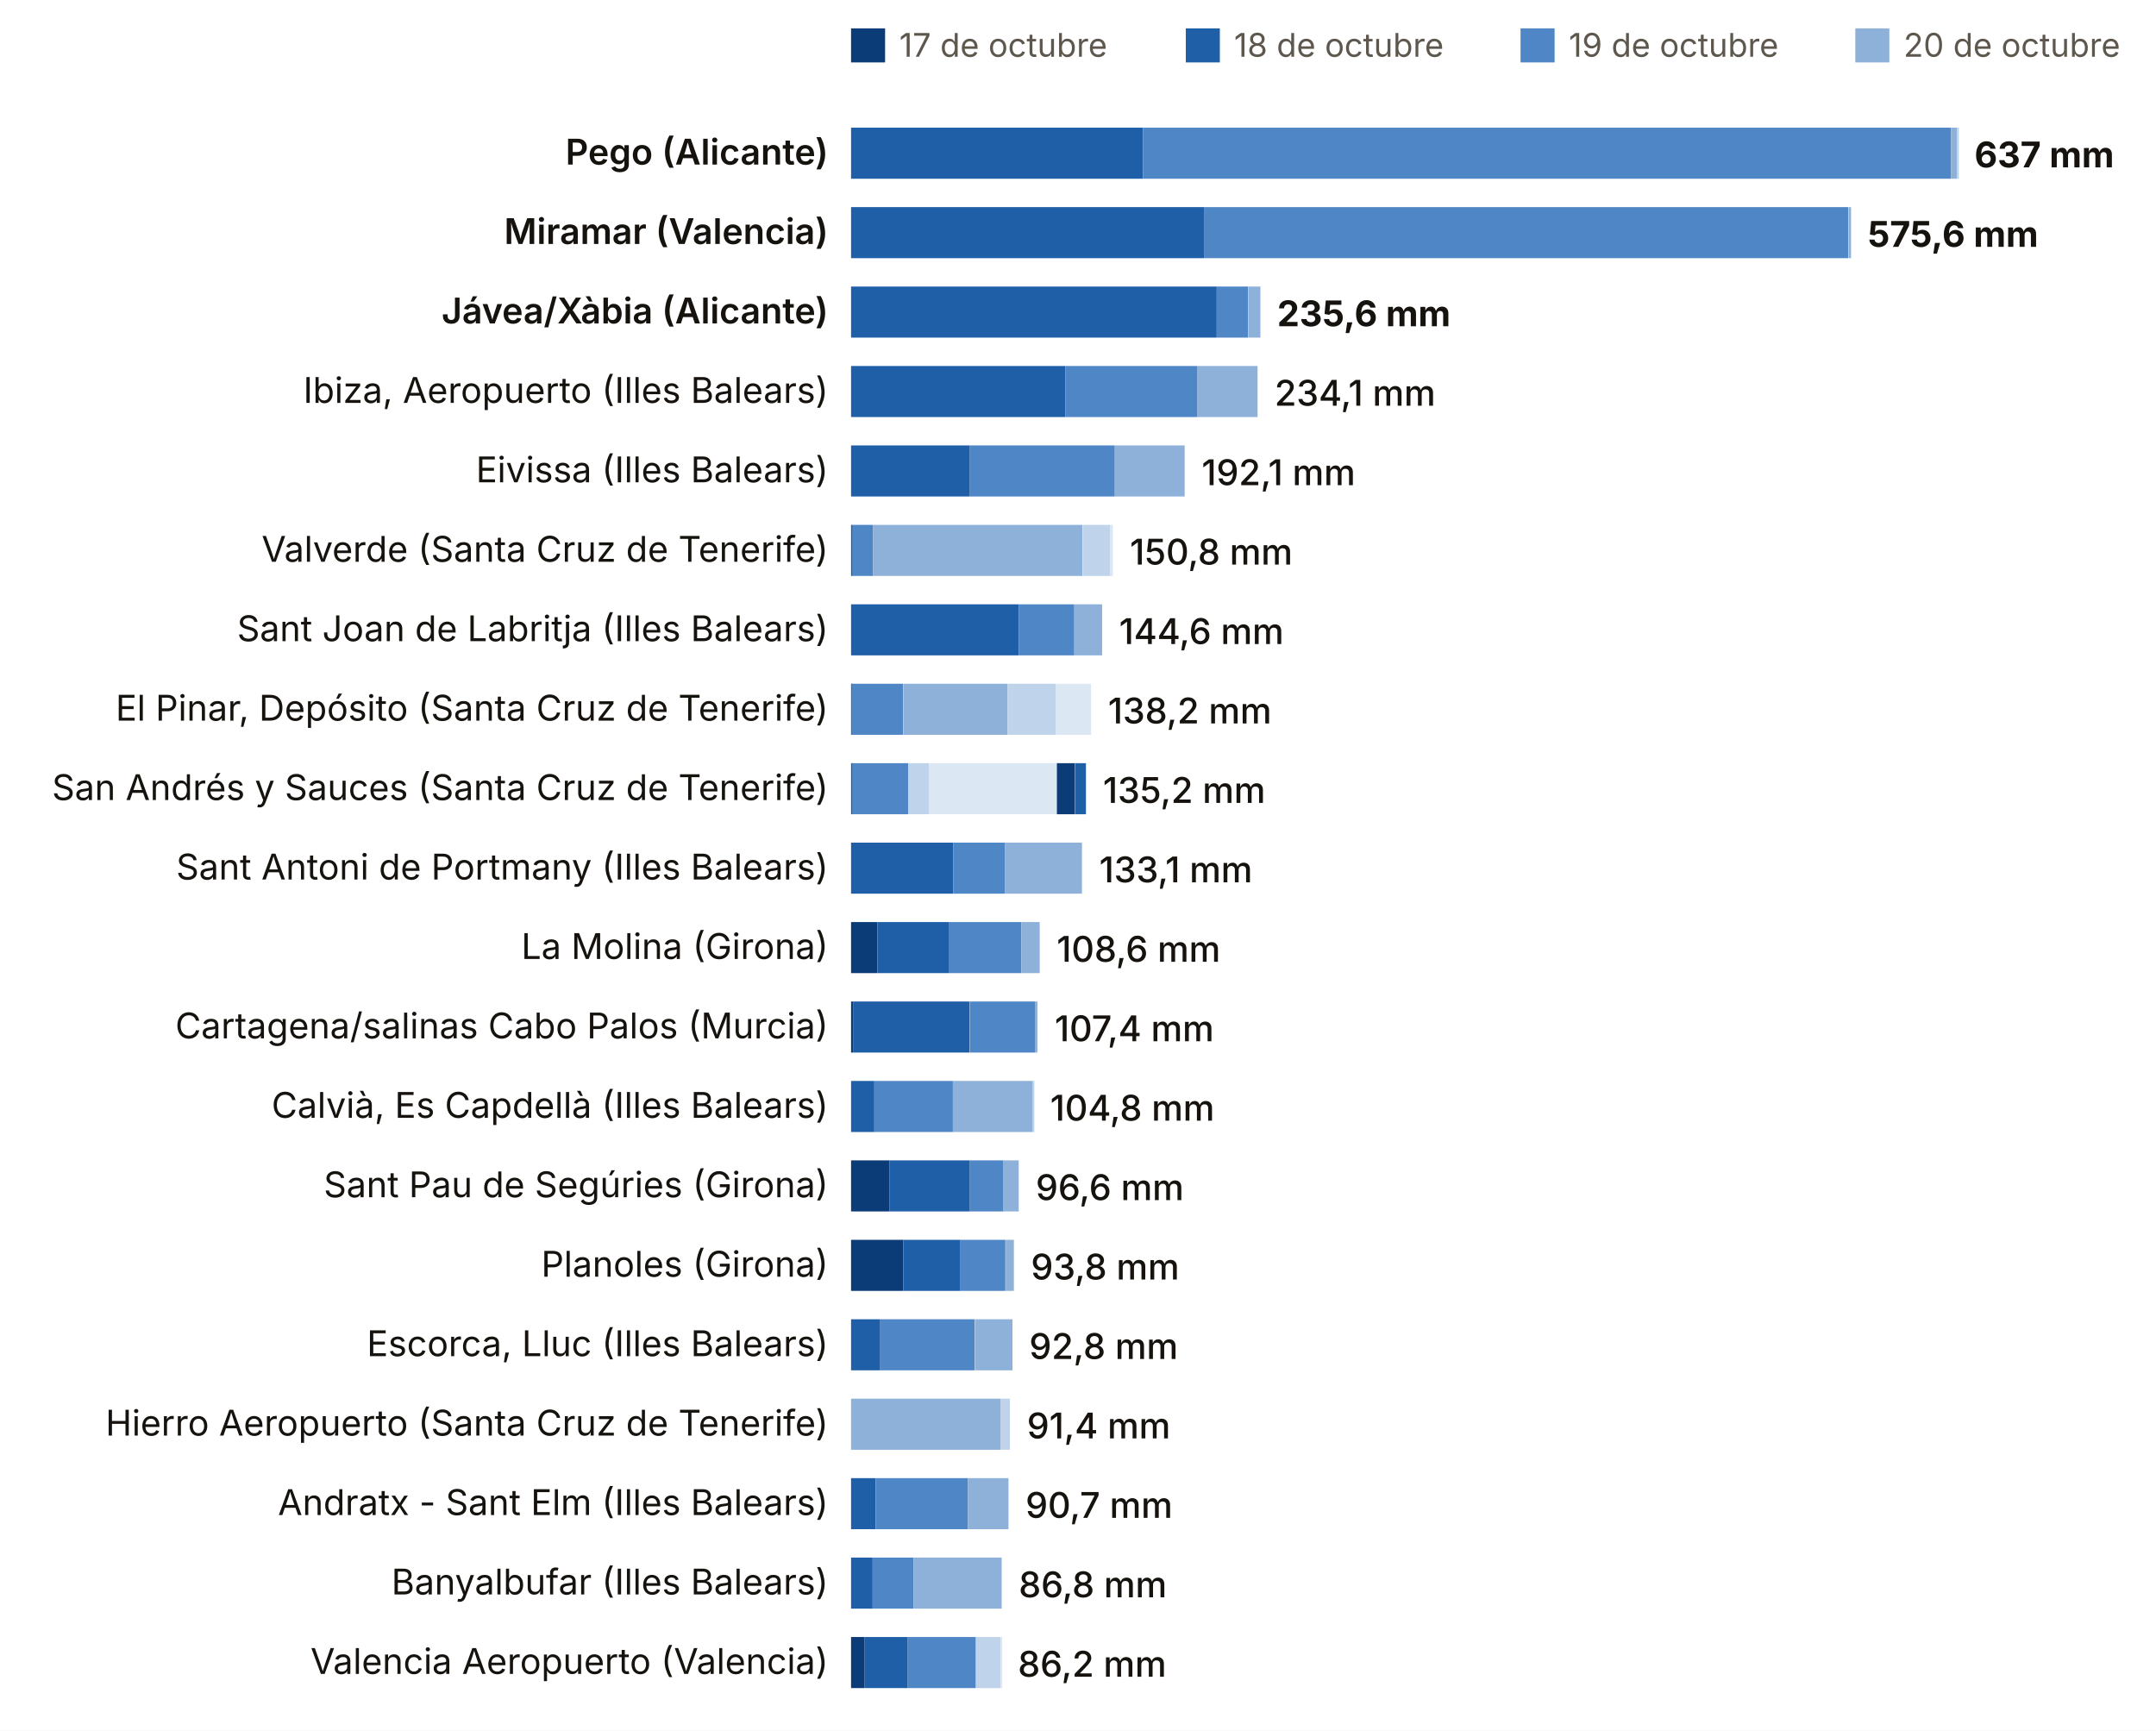
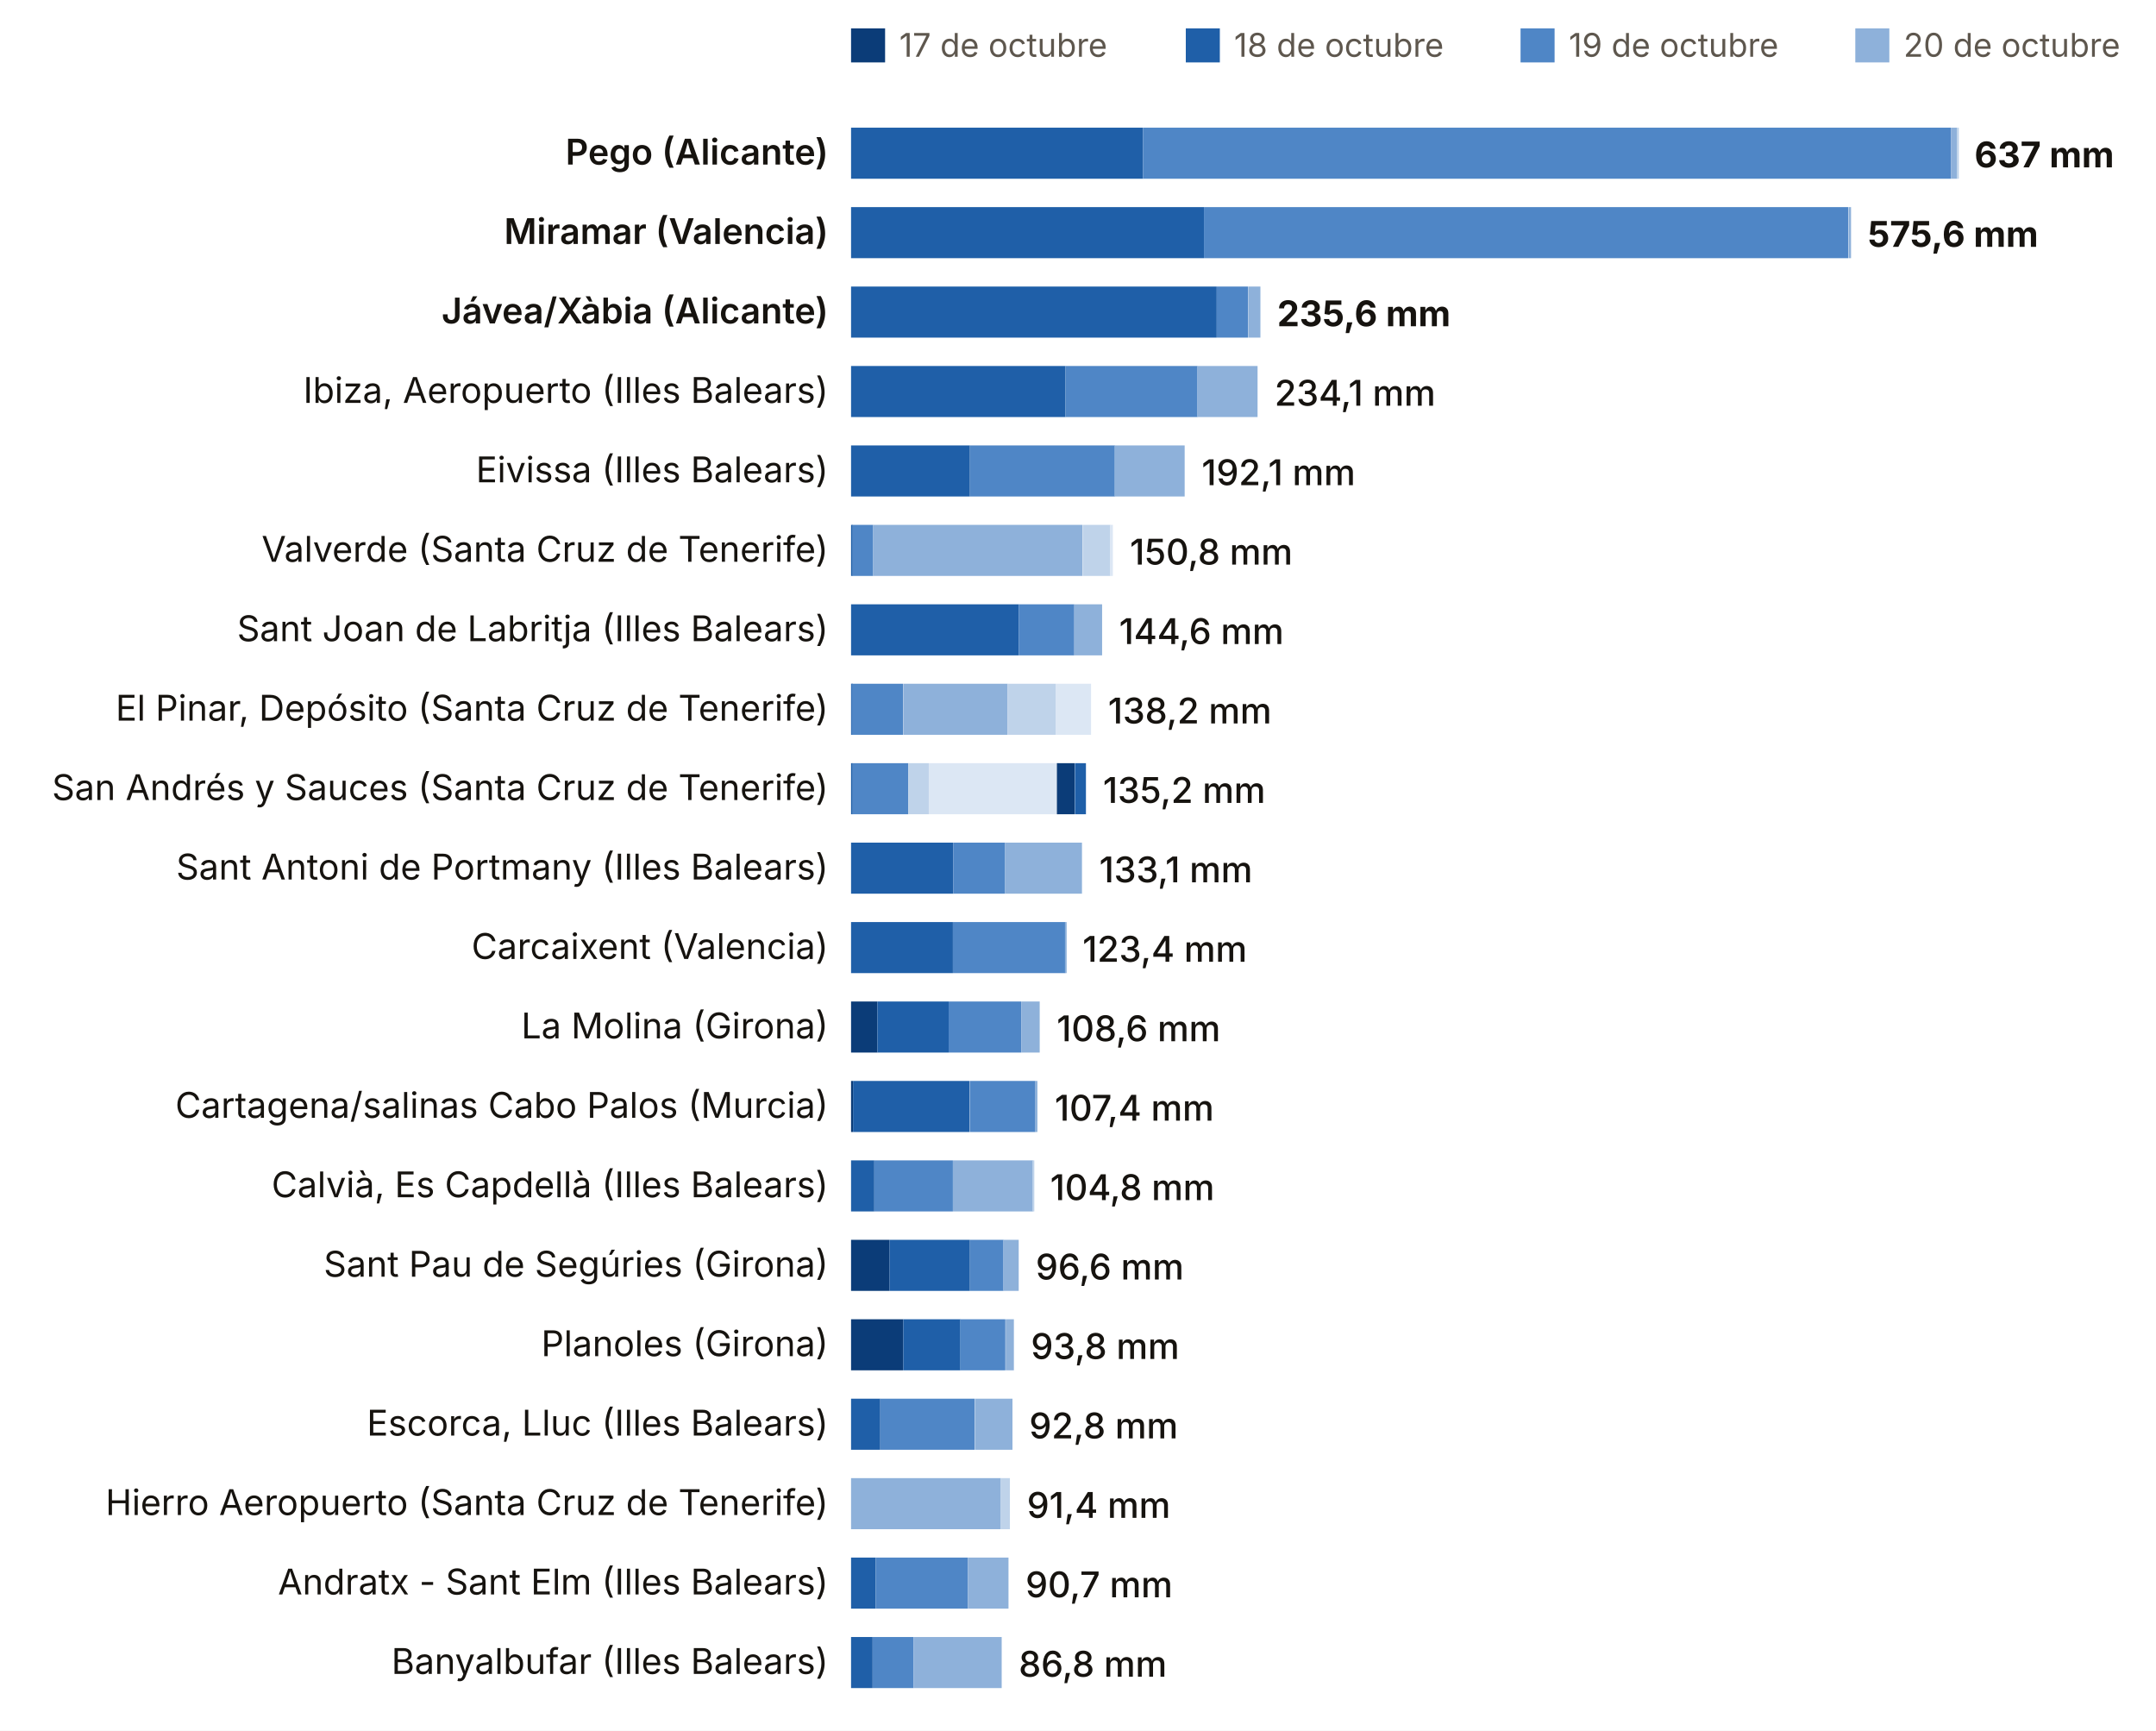
<svg xmlns="http://www.w3.org/2000/svg" viewBox="0 0 760 610" width="760" height="610" role="img" aria-label="Lluvia del episodio, estación a estación (dana Adam)">
  <rect width="760" height="610" fill="#FFFFFF" />
  <rect x="300" y="10" width="12" height="12" fill="#0B3C78" />
  <text x="317.0" y="20.0" font-size="11.5" fill="#5E574E" text-anchor="start" font-weight="400" font-family="Inter, system-ui, -apple-system, Segoe UI, Roboto, sans-serif">17 de octubre</text>
  <rect x="418" y="10" width="12" height="12" fill="#1F5FA8" />
  <text x="435.0" y="20.0" font-size="11.5" fill="#5E574E" text-anchor="start" font-weight="400" font-family="Inter, system-ui, -apple-system, Segoe UI, Roboto, sans-serif">18 de octubre</text>
  <rect x="536" y="10" width="12" height="12" fill="#4F86C6" />
  <text x="553.0" y="20.0" font-size="11.5" fill="#5E574E" text-anchor="start" font-weight="400" font-family="Inter, system-ui, -apple-system, Segoe UI, Roboto, sans-serif">19 de octubre</text>
  <rect x="654" y="10" width="12" height="12" fill="#8EB1DA" />
  <text x="671.0" y="20.0" font-size="11.5" fill="#5E574E" text-anchor="start" font-weight="400" font-family="Inter, system-ui, -apple-system, Segoe UI, Roboto, sans-serif">20 de octubre</text>
  <rect x="772" y="10" width="12" height="12" fill="#BFD3EA" />
  <text x="789.0" y="20.0" font-size="11.5" fill="#5E574E" text-anchor="start" font-weight="400" font-family="Inter, system-ui, -apple-system, Segoe UI, Roboto, sans-serif">21 de octubre</text>
  <rect x="890" y="10" width="12" height="12" fill="#DCE7F4" />
  <text x="907.0" y="20.0" font-size="11.5" fill="#5E574E" text-anchor="start" font-weight="400" font-family="Inter, system-ui, -apple-system, Segoe UI, Roboto, sans-serif">22 de octubre</text>
  <rect x="1008" y="10" width="12" height="12" fill="#A7B7C9" />
  <text x="1025.0" y="20.0" font-size="11.5" fill="#5E574E" text-anchor="start" font-weight="400" font-family="Inter, system-ui, -apple-system, Segoe UI, Roboto, sans-serif">23 de octubre</text>
  <rect x="1126" y="10" width="12" height="12" fill="#0B3C78" />
  <text x="1143.0" y="20.0" font-size="11.5" fill="#5E574E" text-anchor="start" font-weight="400" font-family="Inter, system-ui, -apple-system, Segoe UI, Roboto, sans-serif">24 de octubre</text>
  <rect x="1244" y="10" width="12" height="12" fill="#1F5FA8" />
  <text x="1261.0" y="20.0" font-size="11.5" fill="#5E574E" text-anchor="start" font-weight="400" font-family="Inter, system-ui, -apple-system, Segoe UI, Roboto, sans-serif">25 de octubre</text>
  <text x="292.0" y="58.0" font-size="12.5" fill="#16130F" text-anchor="end" font-weight="600" font-family="Inter, system-ui, -apple-system, Segoe UI, Roboto, sans-serif">Pego (Alicante)</text>
  <rect x="300.0" y="45" width="102.9" height="18" fill="#1F5FA8" />
  <rect x="402.9" y="45" width="284.8" height="18" fill="#4F86C6" />
  <rect x="687.7" y="45" width="2.2" height="18" fill="#8EB1DA" />
  <rect x="689.9" y="45" width="0.6" height="18" fill="#BFD3EA" />
  <text x="696.0" y="59.0" font-size="12.5" fill="#16130F" text-anchor="start" font-weight="700" font-family="Inter, system-ui, -apple-system, Segoe UI, Roboto, sans-serif">637 mm</text>
  <text x="292.0" y="86.0" font-size="12.5" fill="#16130F" text-anchor="end" font-weight="600" font-family="Inter, system-ui, -apple-system, Segoe UI, Roboto, sans-serif">Miramar (Valencia)</text>
  <rect x="300.0" y="73" width="124.4" height="18" fill="#1F5FA8" />
  <rect x="424.4" y="73" width="227.1" height="18" fill="#4F86C6" />
  <rect x="651.6" y="73" width="0.9" height="18" fill="#8EB1DA" />
  <text x="658.4" y="87.0" font-size="12.5" fill="#16130F" text-anchor="start" font-weight="700" font-family="Inter, system-ui, -apple-system, Segoe UI, Roboto, sans-serif">575,6 mm</text>
  <text x="292.0" y="114.0" font-size="12.5" fill="#16130F" text-anchor="end" font-weight="600" font-family="Inter, system-ui, -apple-system, Segoe UI, Roboto, sans-serif">Jávea/Xàbia (Alicante)</text>
  <rect x="300.0" y="101" width="128.9" height="18" fill="#1F5FA8" />
  <rect x="428.9" y="101" width="11.1" height="18" fill="#4F86C6" />
  <rect x="440.1" y="101" width="4.2" height="18" fill="#8EB1DA" />
  <text x="450.2" y="115.0" font-size="12.5" fill="#16130F" text-anchor="start" font-weight="700" font-family="Inter, system-ui, -apple-system, Segoe UI, Roboto, sans-serif">235,6 mm</text>
  <text x="292.0" y="142.0" font-size="12.5" fill="#16130F" text-anchor="end" font-weight="400" font-family="Inter, system-ui, -apple-system, Segoe UI, Roboto, sans-serif">Ibiza, Aeropuerto (Illes Balears)</text>
  <rect x="300.0" y="129" width="75.6" height="18" fill="#1F5FA8" />
  <rect x="375.6" y="129" width="46.5" height="18" fill="#4F86C6" />
  <rect x="422.0" y="129" width="21.3" height="18" fill="#8EB1DA" />
  <text x="449.3" y="143.0" font-size="12.5" fill="#16130F" text-anchor="start" font-weight="500" font-family="Inter, system-ui, -apple-system, Segoe UI, Roboto, sans-serif">234,1 mm</text>
  <text x="292.0" y="170.0" font-size="12.5" fill="#16130F" text-anchor="end" font-weight="400" font-family="Inter, system-ui, -apple-system, Segoe UI, Roboto, sans-serif">Eivissa (Illes Balears)</text>
  <rect x="300.0" y="157" width="41.9" height="18" fill="#1F5FA8" />
  <rect x="341.9" y="157" width="51.1" height="18" fill="#4F86C6" />
  <rect x="392.9" y="157" width="24.7" height="18" fill="#8EB1DA" />
  <text x="423.6" y="171.0" font-size="12.5" fill="#16130F" text-anchor="start" font-weight="500" font-family="Inter, system-ui, -apple-system, Segoe UI, Roboto, sans-serif">192,1 mm</text>
  <text x="292.0" y="198.0" font-size="12.5" fill="#16130F" text-anchor="end" font-weight="400" font-family="Inter, system-ui, -apple-system, Segoe UI, Roboto, sans-serif">Valverde (Santa Cruz de Tenerife)</text>
  <rect x="300.0" y="185" width="0.6" height="18" fill="#1F5FA8" />
  <rect x="300.5" y="185" width="7.3" height="18" fill="#4F86C6" />
  <rect x="307.8" y="185" width="73.8" height="18" fill="#8EB1DA" />
  <rect x="381.7" y="185" width="9.7" height="18" fill="#BFD3EA" />
  <rect x="391.3" y="185" width="1.0" height="18" fill="#DCE7F4" />
  <text x="398.3" y="199.0" font-size="12.5" fill="#16130F" text-anchor="start" font-weight="500" font-family="Inter, system-ui, -apple-system, Segoe UI, Roboto, sans-serif">150,8 mm</text>
  <text x="292.0" y="226.0" font-size="12.5" fill="#16130F" text-anchor="end" font-weight="400" font-family="Inter, system-ui, -apple-system, Segoe UI, Roboto, sans-serif">Sant Joan de Labritja (Illes Balears)</text>
  <rect x="300.0" y="213" width="59.1" height="18" fill="#1F5FA8" />
  <rect x="359.1" y="213" width="19.6" height="18" fill="#4F86C6" />
  <rect x="378.7" y="213" width="9.8" height="18" fill="#8EB1DA" />
  <text x="394.5" y="227.0" font-size="12.5" fill="#16130F" text-anchor="start" font-weight="500" font-family="Inter, system-ui, -apple-system, Segoe UI, Roboto, sans-serif">144,6 mm</text>
  <text x="292.0" y="254.0" font-size="12.5" fill="#16130F" text-anchor="end" font-weight="400" font-family="Inter, system-ui, -apple-system, Segoe UI, Roboto, sans-serif">El Pinar, Depósito (Santa Cruz de Tenerife)</text>
  <rect x="300.0" y="241" width="0.6" height="18" fill="#1F5FA8" />
  <rect x="300.2" y="241" width="18.2" height="18" fill="#4F86C6" />
  <rect x="318.5" y="241" width="36.7" height="18" fill="#8EB1DA" />
  <rect x="355.2" y="241" width="16.9" height="18" fill="#BFD3EA" />
  <rect x="372.1" y="241" width="12.5" height="18" fill="#DCE7F4" />
  <text x="390.6" y="255.0" font-size="12.5" fill="#16130F" text-anchor="start" font-weight="500" font-family="Inter, system-ui, -apple-system, Segoe UI, Roboto, sans-serif">138,2 mm</text>
  <text x="292.0" y="282.0" font-size="12.5" fill="#16130F" text-anchor="end" font-weight="400" font-family="Inter, system-ui, -apple-system, Segoe UI, Roboto, sans-serif">San Andrés y Sauces (Santa Cruz de Tenerife)</text>
  <rect x="300.0" y="269" width="0.6" height="18" fill="#1F5FA8" />
  <rect x="300.5" y="269" width="19.7" height="18" fill="#4F86C6" />
  <rect x="320.2" y="269" width="7.2" height="18" fill="#BFD3EA" />
  <rect x="327.4" y="269" width="45.1" height="18" fill="#DCE7F4" />
  <rect x="372.5" y="269" width="0.6" height="18" fill="#A7B7C9" />
  <rect x="372.6" y="269" width="6.2" height="18" fill="#0B3C78" />
  <rect x="378.9" y="269" width="3.9" height="18" fill="#1F5FA8" />
  <text x="388.8" y="283.0" font-size="12.5" fill="#16130F" text-anchor="start" font-weight="500" font-family="Inter, system-ui, -apple-system, Segoe UI, Roboto, sans-serif">135,2 mm</text>
  <text x="292.0" y="310.0" font-size="12.5" fill="#16130F" text-anchor="end" font-weight="400" font-family="Inter, system-ui, -apple-system, Segoe UI, Roboto, sans-serif">Sant Antoni de Portmany (Illes Balears)</text>
  <rect x="300.0" y="297" width="36.0" height="18" fill="#1F5FA8" />
  <rect x="336.0" y="297" width="18.2" height="18" fill="#4F86C6" />
  <rect x="354.2" y="297" width="27.2" height="18" fill="#8EB1DA" />
  <text x="387.5" y="311.0" font-size="12.5" fill="#16130F" text-anchor="start" font-weight="500" font-family="Inter, system-ui, -apple-system, Segoe UI, Roboto, sans-serif">133,1 mm</text>
-   <text x="292.0" y="338.0" font-size="12.5" fill="#16130F" text-anchor="end" font-weight="400" font-family="Inter, system-ui, -apple-system, Segoe UI, Roboto, sans-serif">La Molina (Girona)</text>
-   <rect x="300.0" y="325" width="9.3" height="18" fill="#0B3C78" />
-   <rect x="309.3" y="325" width="25.1" height="18" fill="#1F5FA8" />
-   <rect x="334.4" y="325" width="25.6" height="18" fill="#4F86C6" />
-   <rect x="360.0" y="325" width="6.5" height="18" fill="#8EB1DA" />
-   <text x="372.5" y="339.0" font-size="12.5" fill="#16130F" text-anchor="start" font-weight="500" font-family="Inter, system-ui, -apple-system, Segoe UI, Roboto, sans-serif">108,6 mm</text>
-   <text x="292.0" y="366.0" font-size="12.5" fill="#16130F" text-anchor="end" font-weight="400" font-family="Inter, system-ui, -apple-system, Segoe UI, Roboto, sans-serif">Cartagena/salinas Cabo Palos (Murcia)</text>
-   <rect x="300.0" y="353" width="0.7" height="18" fill="#0B3C78" />
-   <rect x="300.7" y="353" width="41.1" height="18" fill="#1F5FA8" />
-   <rect x="341.9" y="353" width="23.1" height="18" fill="#4F86C6" />
-   <rect x="365.0" y="353" width="0.7" height="18" fill="#8EB1DA" />
-   <text x="371.8" y="367.0" font-size="12.5" fill="#16130F" text-anchor="start" font-weight="500" font-family="Inter, system-ui, -apple-system, Segoe UI, Roboto, sans-serif">107,4 mm</text>
-   <text x="292.0" y="394.0" font-size="12.5" fill="#16130F" text-anchor="end" font-weight="400" font-family="Inter, system-ui, -apple-system, Segoe UI, Roboto, sans-serif">Calvià, Es Capdellà (Illes Balears)</text>
-   <rect x="300.0" y="381" width="8.2" height="18" fill="#1F5FA8" />
-   <rect x="308.2" y="381" width="27.7" height="18" fill="#4F86C6" />
-   <rect x="335.9" y="381" width="28.2" height="18" fill="#8EB1DA" />
-   <rect x="364.0" y="381" width="0.6" height="18" fill="#BFD3EA" />
-   <text x="370.2" y="395.0" font-size="12.5" fill="#16130F" text-anchor="start" font-weight="500" font-family="Inter, system-ui, -apple-system, Segoe UI, Roboto, sans-serif">104,8 mm</text>
-   <text x="292.0" y="422.0" font-size="12.5" fill="#16130F" text-anchor="end" font-weight="400" font-family="Inter, system-ui, -apple-system, Segoe UI, Roboto, sans-serif">Sant Pau de Segúries (Girona)</text>
-   <rect x="300.0" y="409" width="13.6" height="18" fill="#0B3C78" />
-   <rect x="313.6" y="409" width="28.3" height="18" fill="#1F5FA8" />
-   <rect x="341.9" y="409" width="11.8" height="18" fill="#4F86C6" />
-   <rect x="353.6" y="409" width="5.5" height="18" fill="#8EB1DA" />
-   <text x="365.1" y="423.0" font-size="12.5" fill="#16130F" text-anchor="start" font-weight="500" font-family="Inter, system-ui, -apple-system, Segoe UI, Roboto, sans-serif">96,6 mm</text>
-   <text x="292.0" y="450.0" font-size="12.5" fill="#16130F" text-anchor="end" font-weight="400" font-family="Inter, system-ui, -apple-system, Segoe UI, Roboto, sans-serif">Planoles (Girona)</text>
-   <rect x="300.0" y="437" width="18.4" height="18" fill="#0B3C78" />
-   <rect x="318.4" y="437" width="20.1" height="18" fill="#1F5FA8" />
-   <rect x="338.4" y="437" width="16.0" height="18" fill="#4F86C6" />
-   <rect x="354.5" y="437" width="2.9" height="18" fill="#8EB1DA" />
-   <text x="363.4" y="451.0" font-size="12.5" fill="#16130F" text-anchor="start" font-weight="500" font-family="Inter, system-ui, -apple-system, Segoe UI, Roboto, sans-serif">93,8 mm</text>
-   <text x="292.0" y="478.0" font-size="12.5" fill="#16130F" text-anchor="end" font-weight="400" font-family="Inter, system-ui, -apple-system, Segoe UI, Roboto, sans-serif">Escorca, Lluc (Illes Balears)</text>
-   <rect x="300.0" y="465" width="10.3" height="18" fill="#1F5FA8" />
-   <rect x="310.3" y="465" width="33.3" height="18" fill="#4F86C6" />
-   <rect x="343.7" y="465" width="13.2" height="18" fill="#8EB1DA" />
-   <text x="362.8" y="479.0" font-size="12.5" fill="#16130F" text-anchor="start" font-weight="500" font-family="Inter, system-ui, -apple-system, Segoe UI, Roboto, sans-serif">92,8 mm</text>
-   <text x="292.0" y="506.0" font-size="12.5" fill="#16130F" text-anchor="end" font-weight="400" font-family="Inter, system-ui, -apple-system, Segoe UI, Roboto, sans-serif">Hierro Aeropuerto (Santa Cruz de Tenerife)</text>
-   <rect x="300.0" y="493" width="52.8" height="18" fill="#8EB1DA" />
-   <rect x="352.8" y="493" width="3.2" height="18" fill="#BFD3EA" />
-   <text x="362.0" y="507.0" font-size="12.5" fill="#16130F" text-anchor="start" font-weight="500" font-family="Inter, system-ui, -apple-system, Segoe UI, Roboto, sans-serif">91,4 mm</text>
-   <text x="292.0" y="534.0" font-size="12.5" fill="#16130F" text-anchor="end" font-weight="400" font-family="Inter, system-ui, -apple-system, Segoe UI, Roboto, sans-serif">Andratx - Sant Elm (Illes Balears)</text>
-   <rect x="300.0" y="521" width="8.7" height="18" fill="#1F5FA8" />
-   <rect x="308.7" y="521" width="32.5" height="18" fill="#4F86C6" />
-   <rect x="341.2" y="521" width="14.3" height="18" fill="#8EB1DA" />
-   <text x="361.5" y="535.0" font-size="12.5" fill="#16130F" text-anchor="start" font-weight="500" font-family="Inter, system-ui, -apple-system, Segoe UI, Roboto, sans-serif">90,7 mm</text>
-   <text x="292.0" y="562.0" font-size="12.5" fill="#16130F" text-anchor="end" font-weight="400" font-family="Inter, system-ui, -apple-system, Segoe UI, Roboto, sans-serif">Banyalbufar (Illes Balears)</text>
-   <rect x="300.0" y="549" width="7.6" height="18" fill="#1F5FA8" />
-   <rect x="307.6" y="549" width="14.4" height="18" fill="#4F86C6" />
-   <rect x="322.0" y="549" width="31.1" height="18" fill="#8EB1DA" />
-   <text x="359.1" y="563.0" font-size="12.5" fill="#16130F" text-anchor="start" font-weight="500" font-family="Inter, system-ui, -apple-system, Segoe UI, Roboto, sans-serif">86,8 mm</text>
-   <text x="292.0" y="590.0" font-size="12.5" fill="#16130F" text-anchor="end" font-weight="400" font-family="Inter, system-ui, -apple-system, Segoe UI, Roboto, sans-serif">Valencia Aeropuerto (Valencia)</text>
-   <rect x="300.0" y="577" width="4.8" height="18" fill="#0B3C78" />
-   <rect x="304.8" y="577" width="15.2" height="18" fill="#1F5FA8" />
-   <rect x="320.0" y="577" width="24.0" height="18" fill="#4F86C6" />
-   <rect x="344.0" y="577" width="8.7" height="18" fill="#BFD3EA" />
-   <rect x="352.7" y="577" width="0.6" height="18" fill="#DCE7F4" />
-   <text x="358.8" y="591.0" font-size="12.5" fill="#16130F" text-anchor="start" font-weight="500" font-family="Inter, system-ui, -apple-system, Segoe UI, Roboto, sans-serif">86,2 mm</text>
+   <text x="292.0" y="338.0" font-size="12.5" fill="#16130F" text-anchor="end" font-weight="400" font-family="Inter, system-ui, -apple-system, Segoe UI, Roboto, sans-serif">Carcaixent (Valencia)</text>
+   <rect x="300.0" y="325" width="35.9" height="18" fill="#1F5FA8" />
+   <rect x="335.9" y="325" width="39.6" height="18" fill="#4F86C6" />
+   <rect x="375.4" y="325" width="0.6" height="18" fill="#8EB1DA" />
+   <text x="381.6" y="339.0" font-size="12.5" fill="#16130F" text-anchor="start" font-weight="500" font-family="Inter, system-ui, -apple-system, Segoe UI, Roboto, sans-serif">123,4 mm</text>
+   <text x="292.0" y="366.0" font-size="12.5" fill="#16130F" text-anchor="end" font-weight="400" font-family="Inter, system-ui, -apple-system, Segoe UI, Roboto, sans-serif">La Molina (Girona)</text>
+   <rect x="300.0" y="353" width="9.3" height="18" fill="#0B3C78" />
+   <rect x="309.3" y="353" width="25.1" height="18" fill="#1F5FA8" />
+   <rect x="334.4" y="353" width="25.6" height="18" fill="#4F86C6" />
+   <rect x="360.0" y="353" width="6.5" height="18" fill="#8EB1DA" />
+   <text x="372.5" y="367.0" font-size="12.5" fill="#16130F" text-anchor="start" font-weight="500" font-family="Inter, system-ui, -apple-system, Segoe UI, Roboto, sans-serif">108,6 mm</text>
+   <text x="292.0" y="394.0" font-size="12.5" fill="#16130F" text-anchor="end" font-weight="400" font-family="Inter, system-ui, -apple-system, Segoe UI, Roboto, sans-serif">Cartagena/salinas Cabo Palos (Murcia)</text>
+   <rect x="300.0" y="381" width="0.7" height="18" fill="#0B3C78" />
+   <rect x="300.7" y="381" width="41.1" height="18" fill="#1F5FA8" />
+   <rect x="341.9" y="381" width="23.1" height="18" fill="#4F86C6" />
+   <rect x="365.0" y="381" width="0.7" height="18" fill="#8EB1DA" />
+   <text x="371.8" y="395.0" font-size="12.5" fill="#16130F" text-anchor="start" font-weight="500" font-family="Inter, system-ui, -apple-system, Segoe UI, Roboto, sans-serif">107,4 mm</text>
+   <text x="292.0" y="422.0" font-size="12.5" fill="#16130F" text-anchor="end" font-weight="400" font-family="Inter, system-ui, -apple-system, Segoe UI, Roboto, sans-serif">Calvià, Es Capdellà (Illes Balears)</text>
+   <rect x="300.0" y="409" width="8.2" height="18" fill="#1F5FA8" />
+   <rect x="308.2" y="409" width="27.7" height="18" fill="#4F86C6" />
+   <rect x="335.9" y="409" width="28.2" height="18" fill="#8EB1DA" />
+   <rect x="364.0" y="409" width="0.6" height="18" fill="#BFD3EA" />
+   <text x="370.2" y="423.0" font-size="12.5" fill="#16130F" text-anchor="start" font-weight="500" font-family="Inter, system-ui, -apple-system, Segoe UI, Roboto, sans-serif">104,8 mm</text>
+   <text x="292.0" y="450.0" font-size="12.5" fill="#16130F" text-anchor="end" font-weight="400" font-family="Inter, system-ui, -apple-system, Segoe UI, Roboto, sans-serif">Sant Pau de Segúries (Girona)</text>
+   <rect x="300.0" y="437" width="13.6" height="18" fill="#0B3C78" />
+   <rect x="313.6" y="437" width="28.3" height="18" fill="#1F5FA8" />
+   <rect x="341.9" y="437" width="11.8" height="18" fill="#4F86C6" />
+   <rect x="353.6" y="437" width="5.5" height="18" fill="#8EB1DA" />
+   <text x="365.1" y="451.0" font-size="12.5" fill="#16130F" text-anchor="start" font-weight="500" font-family="Inter, system-ui, -apple-system, Segoe UI, Roboto, sans-serif">96,6 mm</text>
+   <text x="292.0" y="478.0" font-size="12.5" fill="#16130F" text-anchor="end" font-weight="400" font-family="Inter, system-ui, -apple-system, Segoe UI, Roboto, sans-serif">Planoles (Girona)</text>
+   <rect x="300.0" y="465" width="18.4" height="18" fill="#0B3C78" />
+   <rect x="318.4" y="465" width="20.1" height="18" fill="#1F5FA8" />
+   <rect x="338.4" y="465" width="16.0" height="18" fill="#4F86C6" />
+   <rect x="354.5" y="465" width="2.9" height="18" fill="#8EB1DA" />
+   <text x="363.4" y="479.0" font-size="12.5" fill="#16130F" text-anchor="start" font-weight="500" font-family="Inter, system-ui, -apple-system, Segoe UI, Roboto, sans-serif">93,8 mm</text>
+   <text x="292.0" y="506.0" font-size="12.5" fill="#16130F" text-anchor="end" font-weight="400" font-family="Inter, system-ui, -apple-system, Segoe UI, Roboto, sans-serif">Escorca, Lluc (Illes Balears)</text>
+   <rect x="300.0" y="493" width="10.3" height="18" fill="#1F5FA8" />
+   <rect x="310.3" y="493" width="33.3" height="18" fill="#4F86C6" />
+   <rect x="343.7" y="493" width="13.2" height="18" fill="#8EB1DA" />
+   <text x="362.8" y="507.0" font-size="12.5" fill="#16130F" text-anchor="start" font-weight="500" font-family="Inter, system-ui, -apple-system, Segoe UI, Roboto, sans-serif">92,8 mm</text>
+   <text x="292.0" y="534.0" font-size="12.5" fill="#16130F" text-anchor="end" font-weight="400" font-family="Inter, system-ui, -apple-system, Segoe UI, Roboto, sans-serif">Hierro Aeropuerto (Santa Cruz de Tenerife)</text>
+   <rect x="300.0" y="521" width="52.8" height="18" fill="#8EB1DA" />
+   <rect x="352.8" y="521" width="3.2" height="18" fill="#BFD3EA" />
+   <text x="362.0" y="535.0" font-size="12.5" fill="#16130F" text-anchor="start" font-weight="500" font-family="Inter, system-ui, -apple-system, Segoe UI, Roboto, sans-serif">91,4 mm</text>
+   <text x="292.0" y="562.0" font-size="12.5" fill="#16130F" text-anchor="end" font-weight="400" font-family="Inter, system-ui, -apple-system, Segoe UI, Roboto, sans-serif">Andratx - Sant Elm (Illes Balears)</text>
+   <rect x="300.0" y="549" width="8.7" height="18" fill="#1F5FA8" />
+   <rect x="308.7" y="549" width="32.5" height="18" fill="#4F86C6" />
+   <rect x="341.2" y="549" width="14.3" height="18" fill="#8EB1DA" />
+   <text x="361.5" y="563.0" font-size="12.5" fill="#16130F" text-anchor="start" font-weight="500" font-family="Inter, system-ui, -apple-system, Segoe UI, Roboto, sans-serif">90,7 mm</text>
+   <text x="292.0" y="590.0" font-size="12.5" fill="#16130F" text-anchor="end" font-weight="400" font-family="Inter, system-ui, -apple-system, Segoe UI, Roboto, sans-serif">Banyalbufar (Illes Balears)</text>
+   <rect x="300.0" y="577" width="7.6" height="18" fill="#1F5FA8" />
+   <rect x="307.6" y="577" width="14.4" height="18" fill="#4F86C6" />
+   <rect x="322.0" y="577" width="31.1" height="18" fill="#8EB1DA" />
+   <text x="359.1" y="591.0" font-size="12.5" fill="#16130F" text-anchor="start" font-weight="500" font-family="Inter, system-ui, -apple-system, Segoe UI, Roboto, sans-serif">86,8 mm</text>
</svg>
